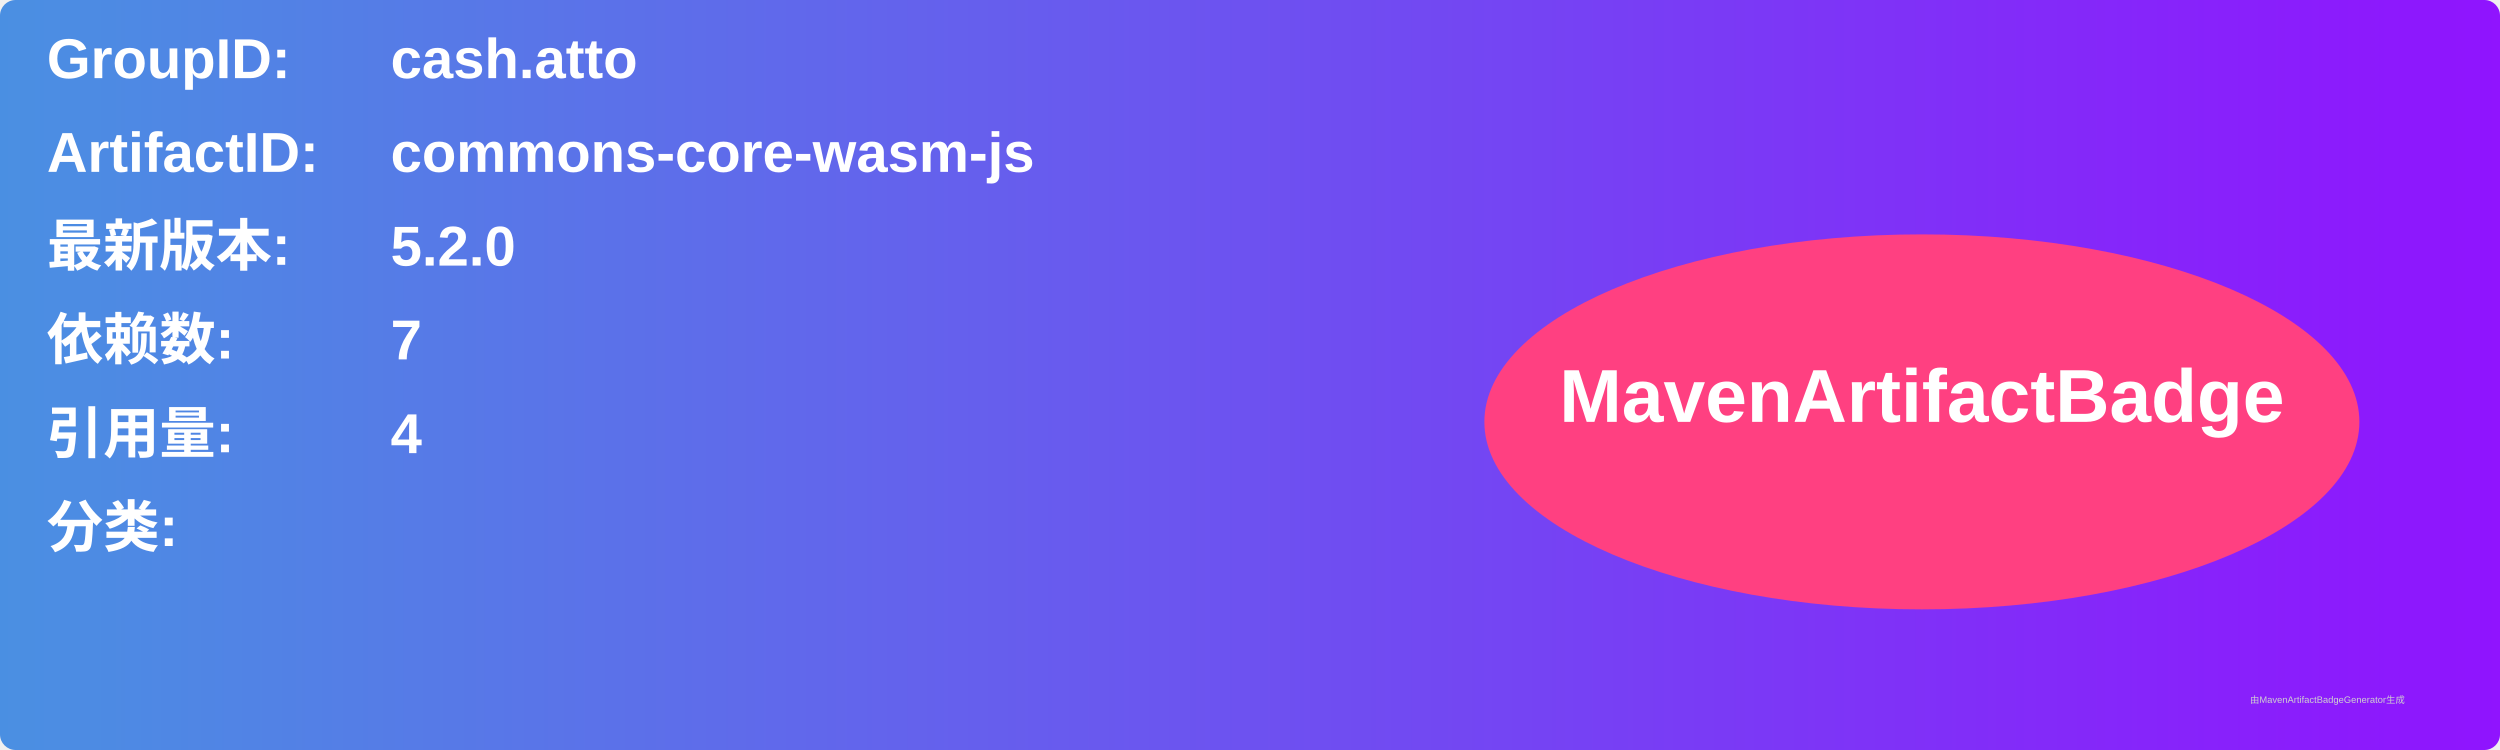
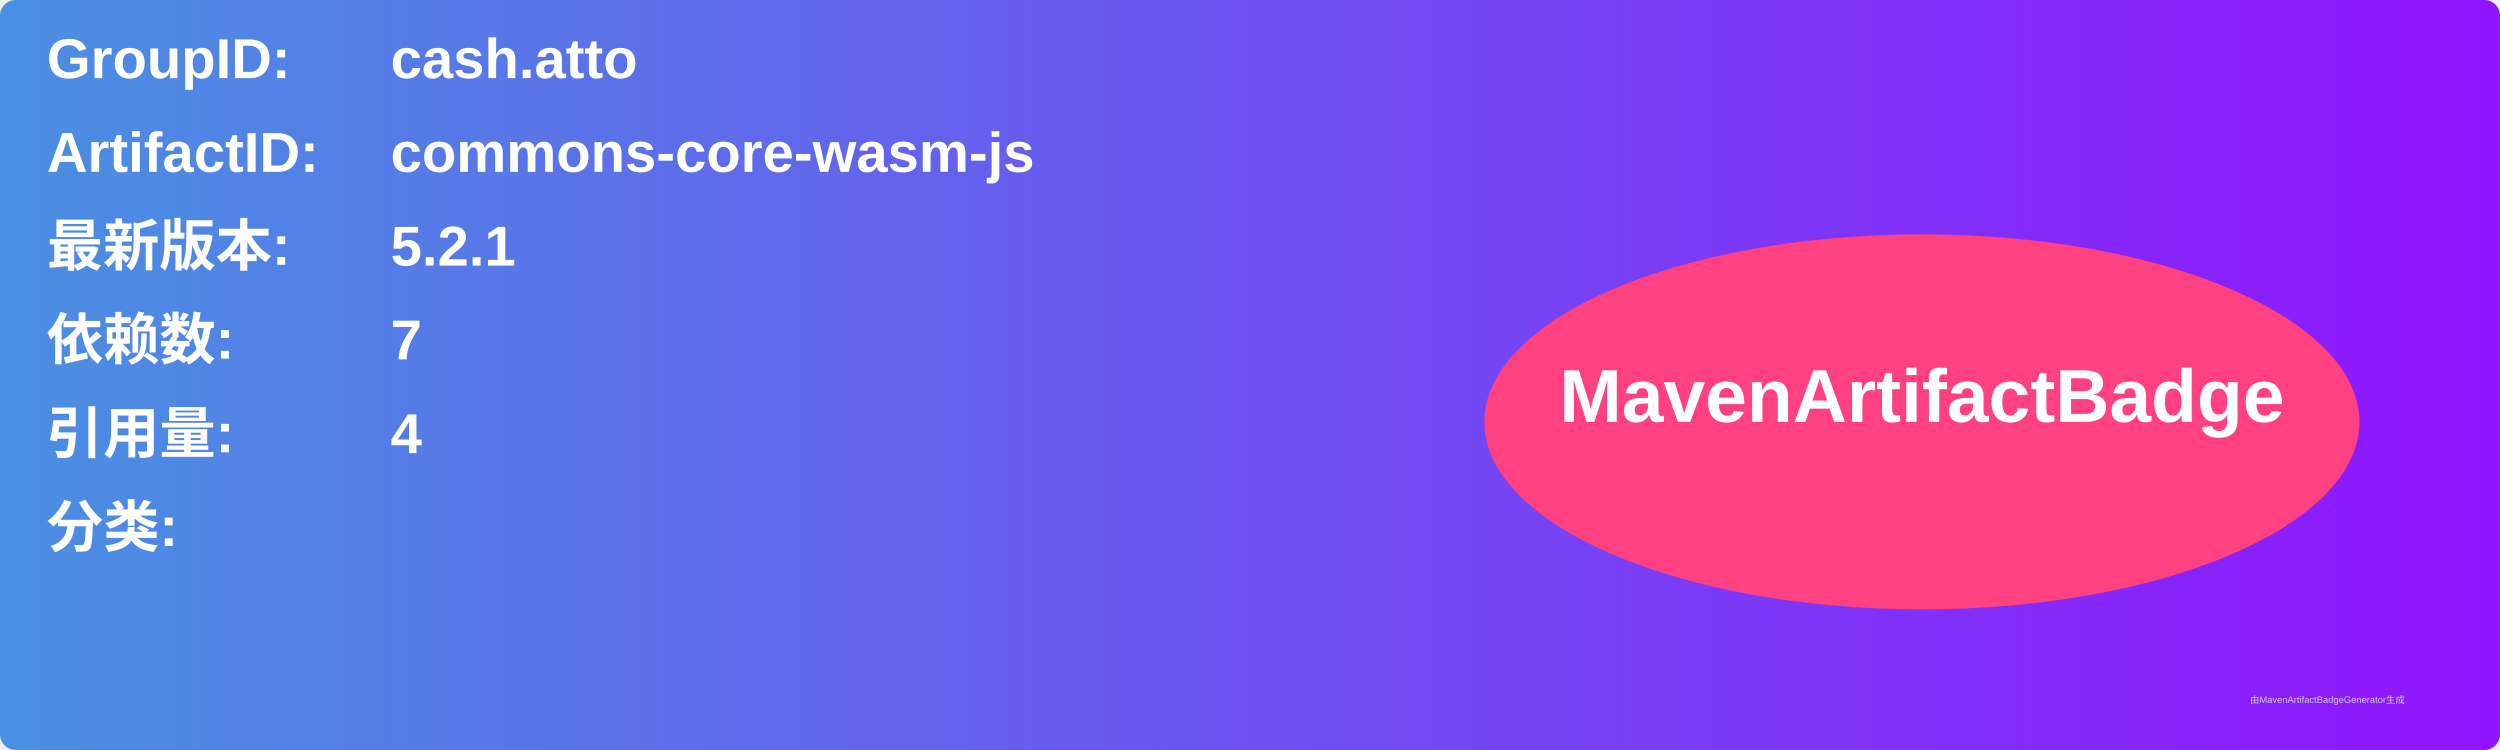
<svg xmlns="http://www.w3.org/2000/svg" width="800" height="240" viewBox="0 0 800 240">
  <linearGradient id="grad" x1="0%" y1="0%" x2="100%" y2="0%">
    <stop offset="0%" stop-color="#4a90e2" />
    <stop offset="100%" stop-color="#9013fe" />
  </linearGradient>
  <rect width="100%" height="100%" rx="5" ry="5" fill="url(#grad)" />
  <g transform="translate(15, 15)">
    <text x="0" y="10" font-family="Arial" font-size="18" fill="white" font-weight="bold" width="260">GroupID:</text>
    <text x="110" y="10" font-family="Arial" font-size="18" fill="white" font-weight="bold" width="460">cash.atto</text>
    <text x="0" y="40" font-family="Arial" font-size="18" fill="white" font-weight="bold" width="260">ArtifactID:</text>
    <text x="110" y="40" font-family="Arial" font-size="18" fill="white" font-weight="bold" width="460">commons-core-wasm-js</text>
    <text x="0" y="70" font-family="Arial" font-size="18" fill="white" font-weight="bold">最新版本:</text>
    <text x="110" y="70" font-family="Arial" font-size="18" fill="white" font-weight="bold">
-       <tspan font-weight="bold">5.2.0</tspan>
+       <tspan font-weight="bold">5.2.1</tspan>
    </text>
    <text x="0" y="100" font-family="Arial" font-size="18" fill="white" font-weight="bold">依赖数: </text>
    <text x="110" y="100" font-family="Arial" font-size="18" fill="white">
      <tspan font-weight="bold">7</tspan>
    </text>
    <text x="0" y="130" font-family="Arial" font-size="18" fill="white" font-weight="bold">引用量: </text>
    <text x="110" y="130" font-family="Arial" font-size="18" fill="white">
      <tspan font-weight="bold">4</tspan>
    </text>
    <text x="0" y="160" font-family="Arial" font-size="18" fill="white" font-weight="bold">分类:</text>
    <text x="10" y="190" font-family="Arial" font-size="10" fill="white">
      <tspan font-weight="bold" />
    </text>
    <ellipse cx="600" cy="120" rx="140" ry="60" fill="#ff4081" />
    <text x="600" y="120" text-anchor="middle" font-family="Arial" font-size="24" fill="white" font-weight="bold">MavenArtifactBadge</text>
  </g>
  <text x="720" y="225" font-family="Arial" font-size="3" fill="#d0d0d0">由MavenArtifactBadgeGenerator生成</text>
</svg>
